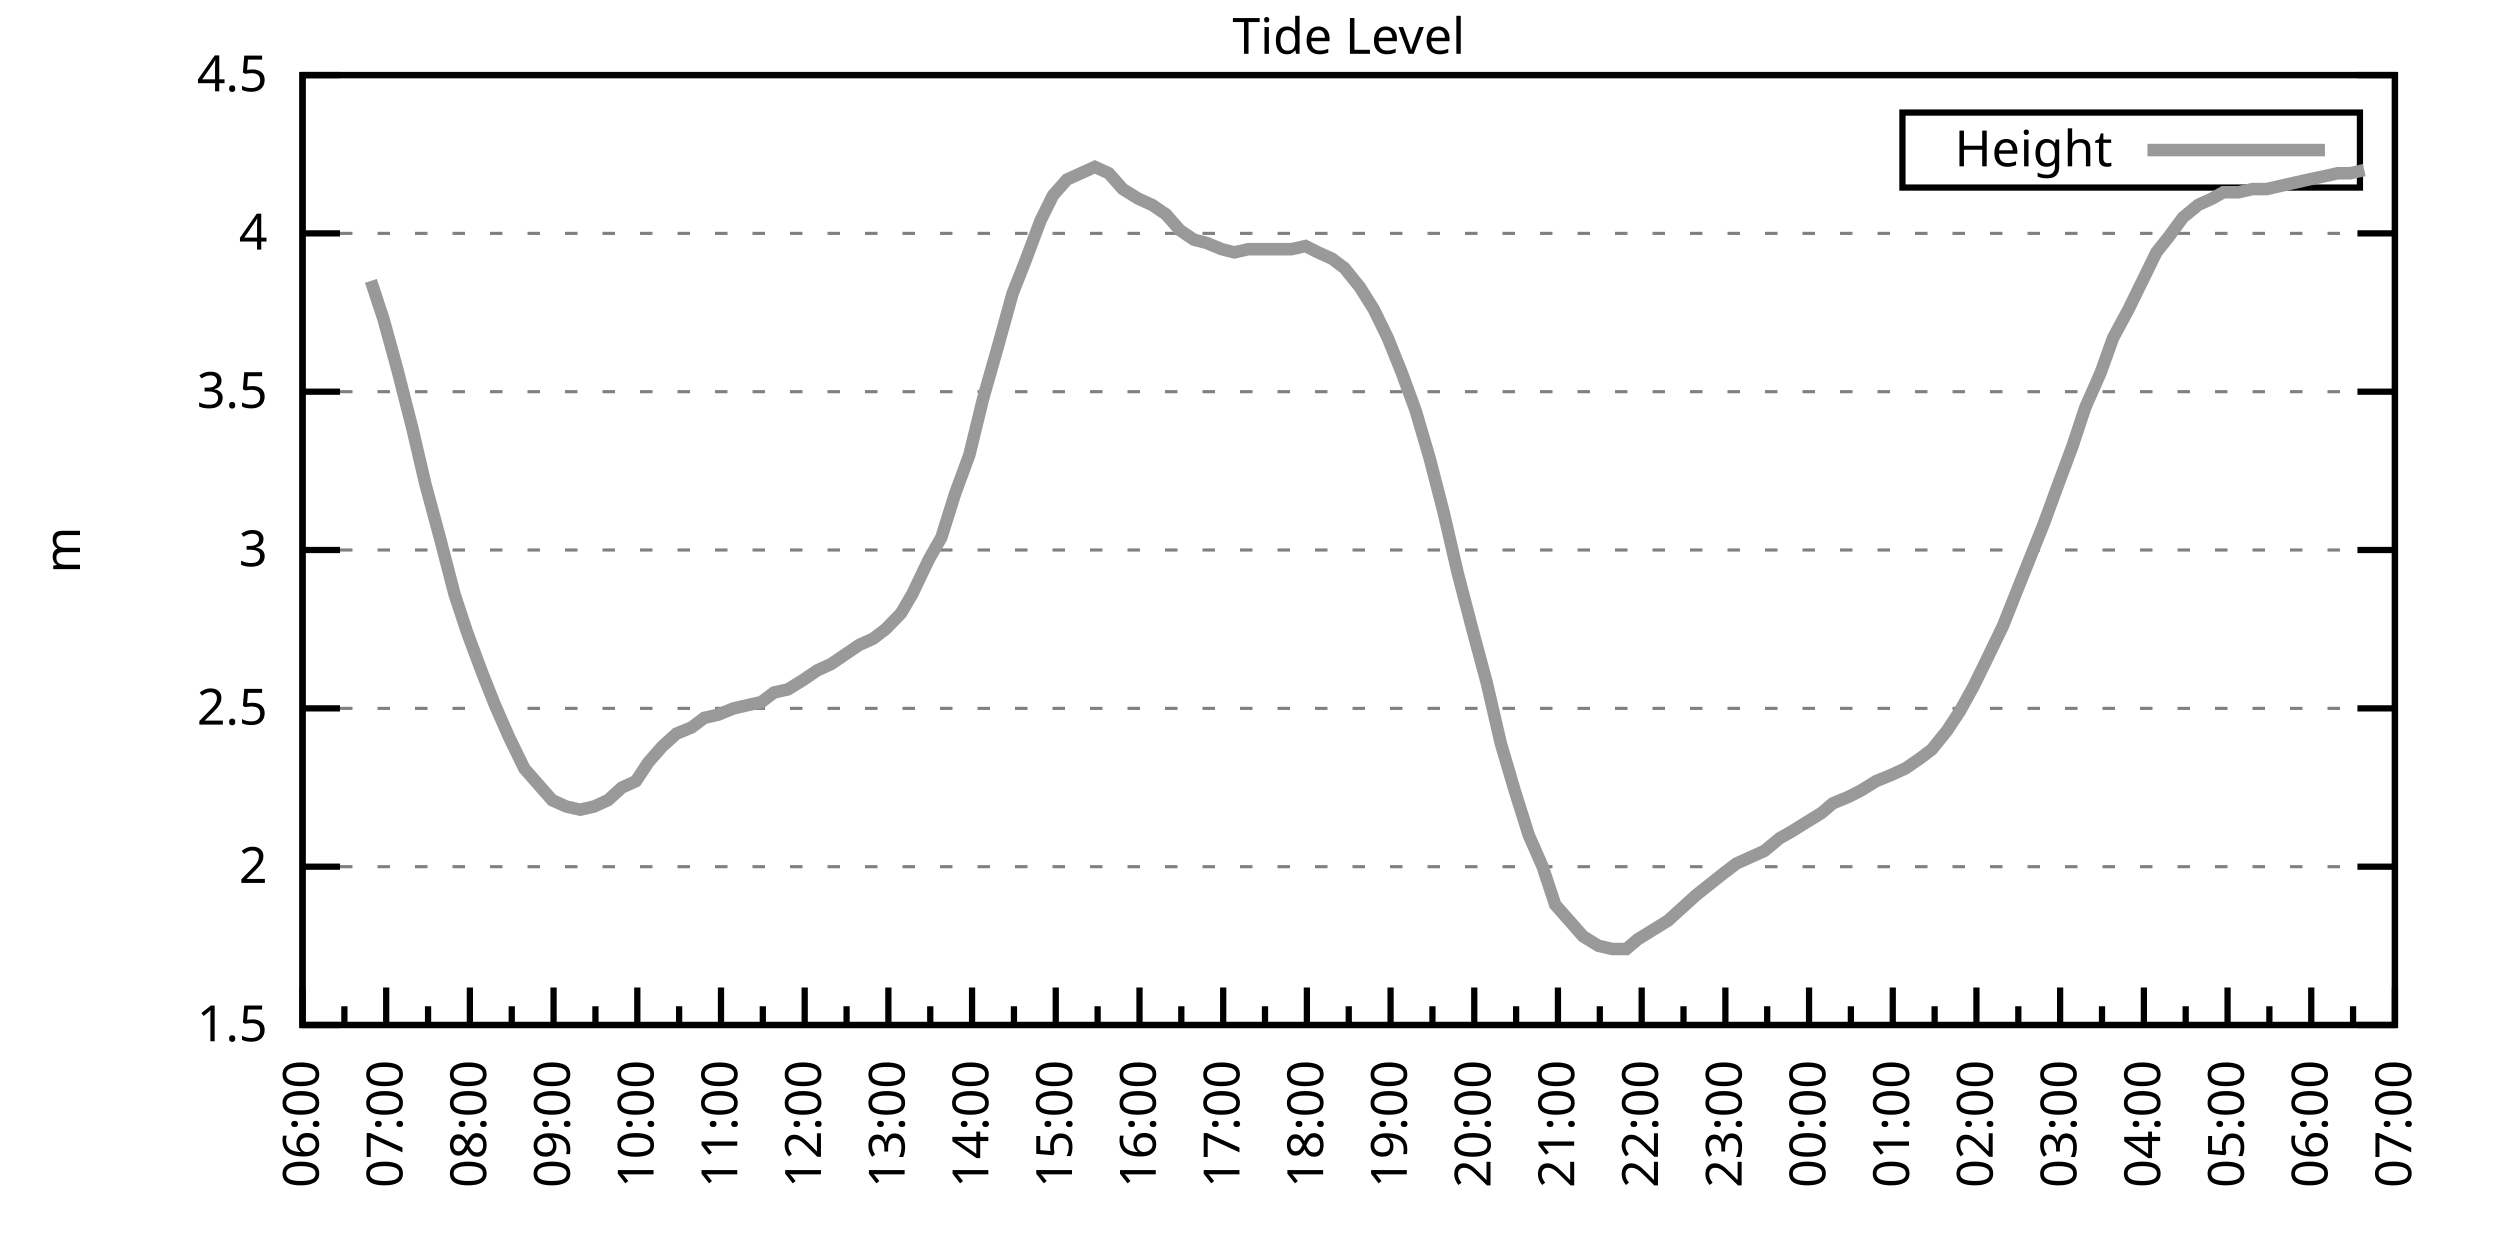
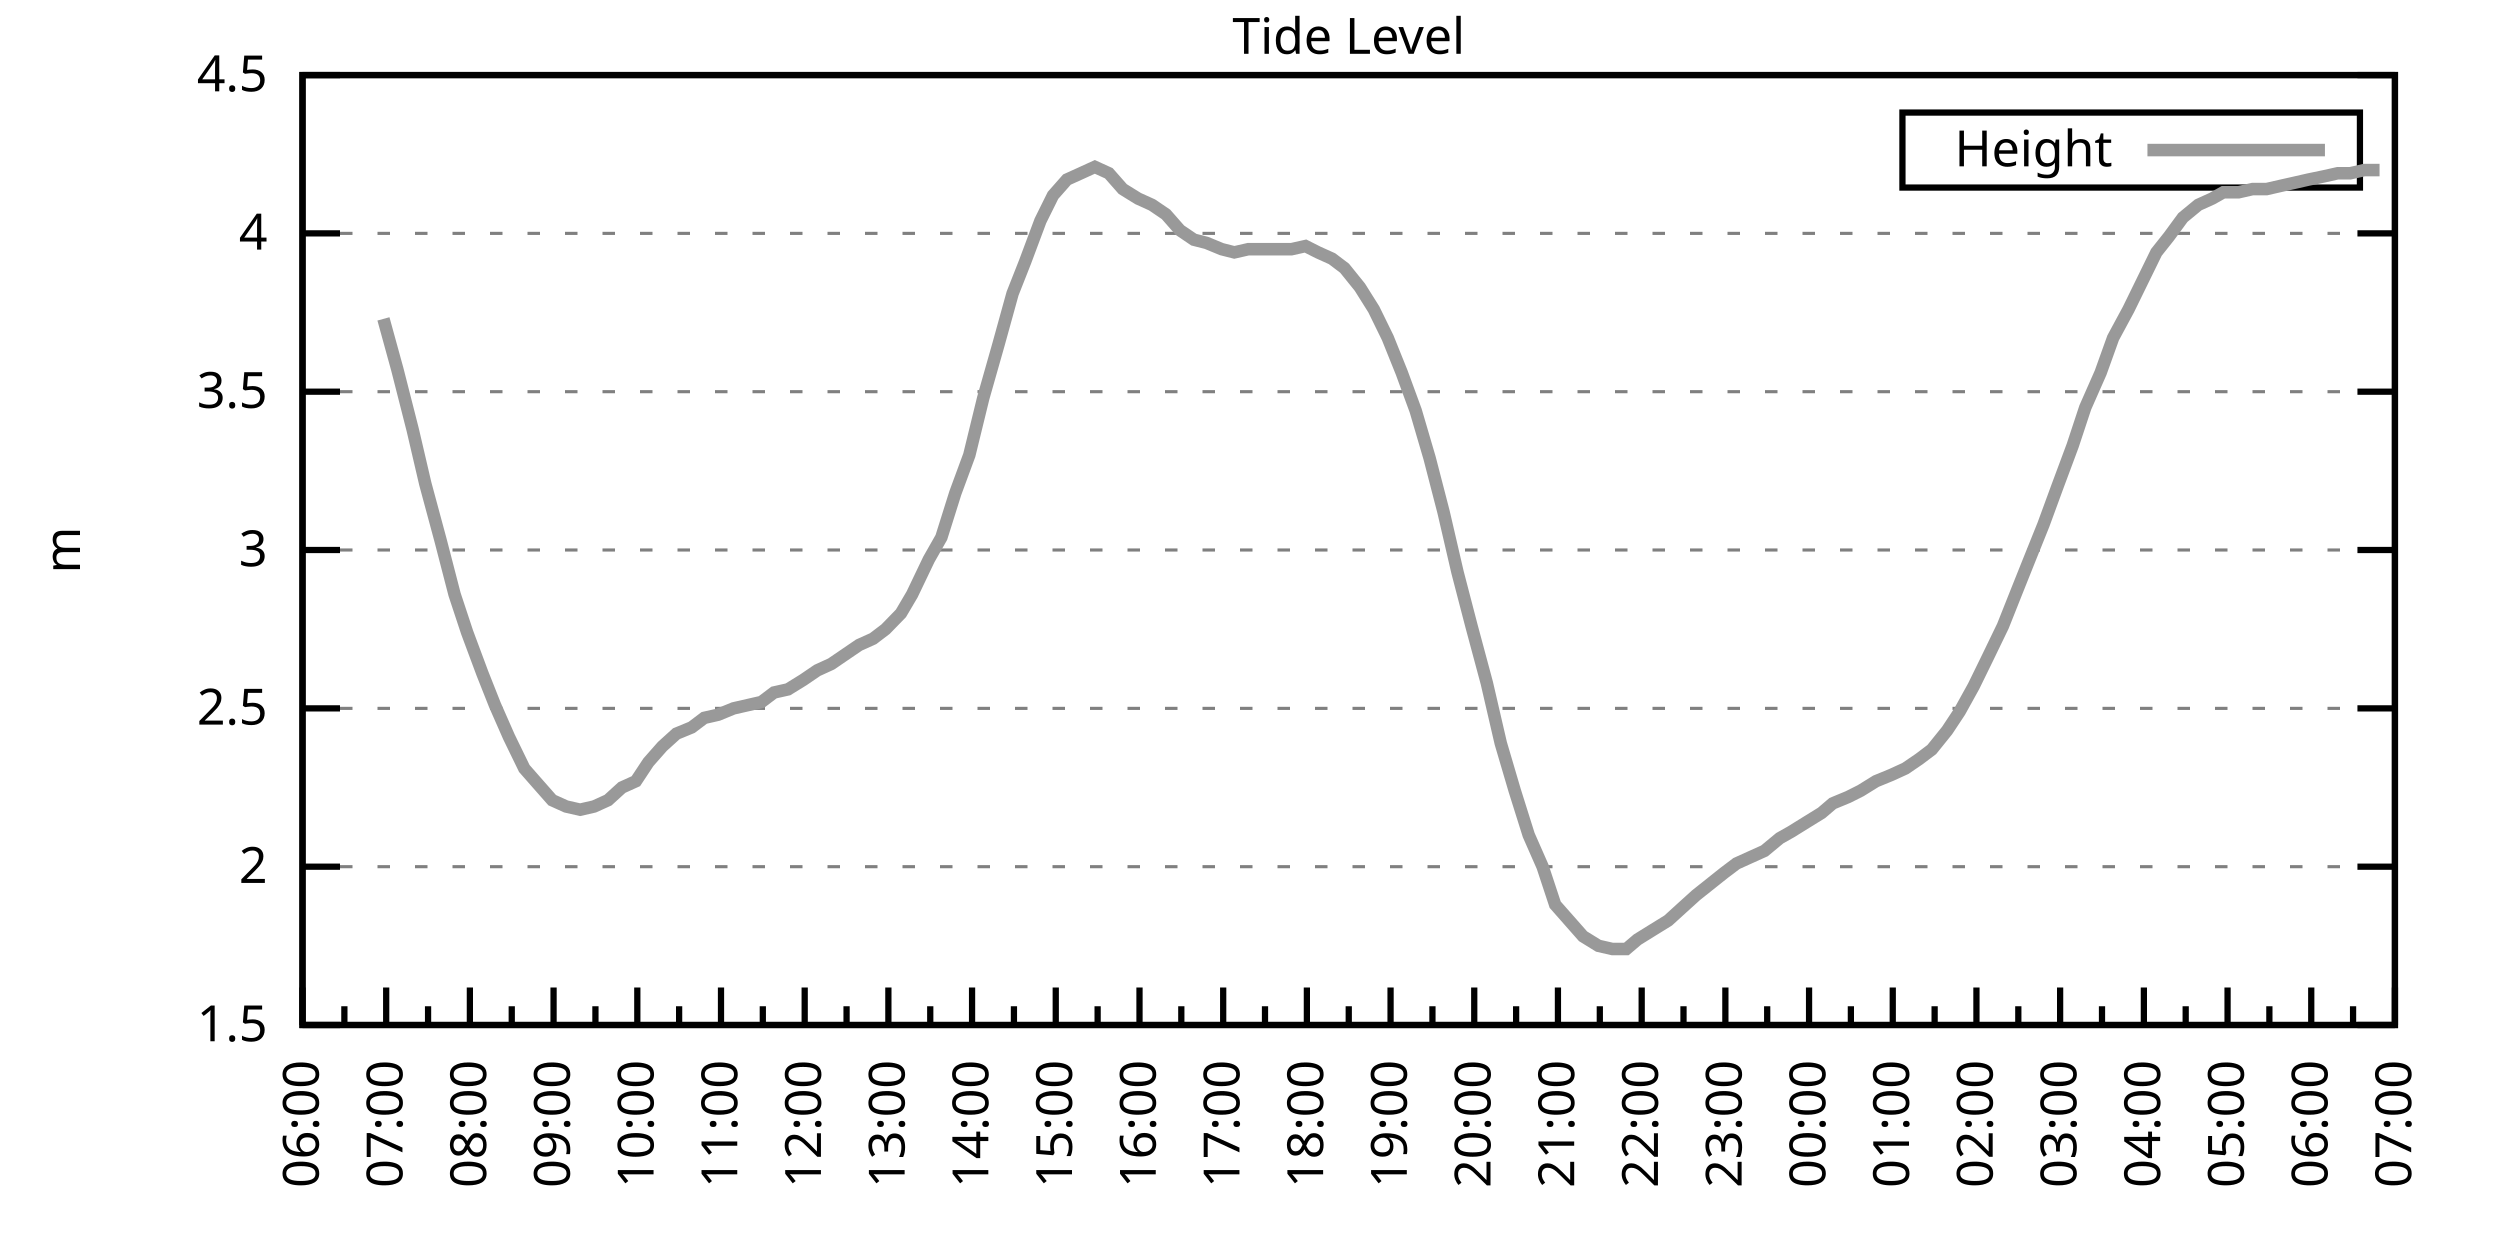
<svg xmlns="http://www.w3.org/2000/svg" xmlns:xlink="http://www.w3.org/1999/xlink" width="400" height="200" viewBox="0 0 400 200">
  <g id="gnuplot_canvas">
    <rect x="0" y="0" width="400" height="200" fill="none" />
    <defs>
      <circle id="gpDot" r="0.5" stroke-width="0.5" stroke="currentColor" />
      <path id="gpPt0" stroke-width="0.333" stroke="currentColor" d="M-1,0 h2 M0,-1 v2" />
      <path id="gpPt1" stroke-width="0.333" stroke="currentColor" d="M-1,-1 L1,1 M1,-1 L-1,1" />
      <path id="gpPt2" stroke-width="0.333" stroke="currentColor" d="M-1,0 L1,0 M0,-1 L0,1 M-1,-1 L1,1 M-1,1 L1,-1" />
      <rect id="gpPt3" stroke-width="0.333" stroke="currentColor" x="-1" y="-1" width="2" height="2" />
      <rect id="gpPt4" stroke-width="0.333" stroke="currentColor" fill="currentColor" x="-1" y="-1" width="2" height="2" />
      <circle id="gpPt5" stroke-width="0.333" stroke="currentColor" cx="0" cy="0" r="1" />
      <use xlink:href="#gpPt5" id="gpPt6" fill="currentColor" stroke="none" />
      <path id="gpPt7" stroke-width="0.333" stroke="currentColor" d="M0,-1.33 L-1.33,0.67 L1.33,0.67 z" />
      <use xlink:href="#gpPt7" id="gpPt8" fill="currentColor" stroke="none" />
      <use xlink:href="#gpPt7" id="gpPt9" stroke="currentColor" transform="rotate(180)" />
      <use xlink:href="#gpPt9" id="gpPt10" fill="currentColor" stroke="none" />
      <use xlink:href="#gpPt3" id="gpPt11" stroke="currentColor" transform="rotate(45)" />
      <use xlink:href="#gpPt11" id="gpPt12" fill="currentColor" stroke="none" />
      <path id="gpPt13" stroke-width="0.333" stroke="currentColor" d="M0,1.330 L1.265,0.411 L0.782,-1.067 L-0.782,-1.076 L-1.265,0.411 z" />
      <use xlink:href="#gpPt13" id="gpPt14" fill="currentColor" stroke="none" />
      <filter id="textbox" filterUnits="objectBoundingBox" x="0" y="0" height="1" width="1">
        <feFlood flood-color="white" flood-opacity="1" result="bgnd" />
        <feComposite in="SourceGraphic" in2="bgnd" operator="atop" />
      </filter>
      <filter id="greybox" filterUnits="objectBoundingBox" x="0" y="0" height="1" width="1">
        <feFlood flood-color="lightgrey" flood-opacity="1" result="grey" />
        <feComposite in="SourceGraphic" in2="grey" operator="atop" />
      </filter>
    </defs>
    <g fill="none" color="white" stroke="currentColor" stroke-width="1.00" stroke-linecap="butt" stroke-linejoin="miter">
</g>
    <g fill="none" color="black" stroke="currentColor" stroke-width="1.00" stroke-linecap="butt" stroke-linejoin="miter">
      <g stroke="none" shape-rendering="crispEdges">
        <polygon fill="rgb(255, 255, 255)" points="48.40,164.00 383.18,164.00 383.18,12.02 48.40,12.02 " />
      </g>
    </g>
    <g fill="none" color="black" stroke="currentColor" stroke-width="1.00" stroke-linecap="butt" stroke-linejoin="miter">
</g>
    <g fill="none" color="black" stroke="black" stroke-width="0.50" stroke-linecap="butt" stroke-linejoin="miter">
</g>
    <g fill="none" color="gray" stroke="currentColor" stroke-width="0.50" stroke-linecap="butt" stroke-linejoin="miter">
      <path stroke="gray" stroke-dasharray="2,4" class="gridline" d="M48.40,164.00 L383.19,164.00  " />
    </g>
    <g fill="none" color="gray" stroke="gray" stroke-width="1.00" stroke-linecap="butt" stroke-linejoin="miter">
</g>
    <g fill="none" color="black" stroke="currentColor" stroke-width="1.00" stroke-linecap="butt" stroke-linejoin="miter">
      <path stroke="black" d="M48.40,164.00 L54.40,164.00 M383.19,164.00 L377.19,164.00  " />
      <g transform="translate(42.80,166.60)" stroke="none" fill="black" font-family="Sans" font-size="8.00" text-anchor="end">
        <text>
          <tspan font-family="Sans"> 1.5</tspan>
        </text>
      </g>
    </g>
    <g fill="none" color="black" stroke="currentColor" stroke-width="1.00" stroke-linecap="butt" stroke-linejoin="miter">
</g>
    <g fill="none" color="black" stroke="black" stroke-width="0.50" stroke-linecap="butt" stroke-linejoin="miter">
</g>
    <g fill="none" color="gray" stroke="currentColor" stroke-width="0.50" stroke-linecap="butt" stroke-linejoin="miter">
      <path stroke="gray" stroke-dasharray="2,4" class="gridline" d="M48.40,138.67 L383.19,138.67  " />
    </g>
    <g fill="none" color="gray" stroke="gray" stroke-width="1.00" stroke-linecap="butt" stroke-linejoin="miter">
</g>
    <g fill="none" color="black" stroke="currentColor" stroke-width="1.00" stroke-linecap="butt" stroke-linejoin="miter">
      <path stroke="black" d="M48.40,138.67 L54.40,138.67 M383.19,138.67 L377.19,138.67  " />
      <g transform="translate(42.80,141.27)" stroke="none" fill="black" font-family="Sans" font-size="8.00" text-anchor="end">
        <text>
          <tspan font-family="Sans"> 2</tspan>
        </text>
      </g>
    </g>
    <g fill="none" color="black" stroke="currentColor" stroke-width="1.00" stroke-linecap="butt" stroke-linejoin="miter">
</g>
    <g fill="none" color="black" stroke="black" stroke-width="0.50" stroke-linecap="butt" stroke-linejoin="miter">
</g>
    <g fill="none" color="gray" stroke="currentColor" stroke-width="0.50" stroke-linecap="butt" stroke-linejoin="miter">
      <path stroke="gray" stroke-dasharray="2,4" class="gridline" d="M48.40,113.34 L383.19,113.34  " />
    </g>
    <g fill="none" color="gray" stroke="gray" stroke-width="1.00" stroke-linecap="butt" stroke-linejoin="miter">
</g>
    <g fill="none" color="black" stroke="currentColor" stroke-width="1.00" stroke-linecap="butt" stroke-linejoin="miter">
      <path stroke="black" d="M48.40,113.34 L54.40,113.34 M383.19,113.34 L377.19,113.34  " />
      <g transform="translate(42.80,115.94)" stroke="none" fill="black" font-family="Sans" font-size="8.00" text-anchor="end">
        <text>
          <tspan font-family="Sans"> 2.5</tspan>
        </text>
      </g>
    </g>
    <g fill="none" color="black" stroke="currentColor" stroke-width="1.00" stroke-linecap="butt" stroke-linejoin="miter">
</g>
    <g fill="none" color="black" stroke="black" stroke-width="0.50" stroke-linecap="butt" stroke-linejoin="miter">
</g>
    <g fill="none" color="gray" stroke="currentColor" stroke-width="0.50" stroke-linecap="butt" stroke-linejoin="miter">
      <path stroke="gray" stroke-dasharray="2,4" class="gridline" d="M48.40,88.00 L383.19,88.00  " />
    </g>
    <g fill="none" color="gray" stroke="gray" stroke-width="1.00" stroke-linecap="butt" stroke-linejoin="miter">
</g>
    <g fill="none" color="black" stroke="currentColor" stroke-width="1.00" stroke-linecap="butt" stroke-linejoin="miter">
      <path stroke="black" d="M48.40,88.00 L54.40,88.00 M383.19,88.00 L377.19,88.00  " />
      <g transform="translate(42.80,90.60)" stroke="none" fill="black" font-family="Sans" font-size="8.00" text-anchor="end">
        <text>
          <tspan font-family="Sans"> 3</tspan>
        </text>
      </g>
    </g>
    <g fill="none" color="black" stroke="currentColor" stroke-width="1.00" stroke-linecap="butt" stroke-linejoin="miter">
</g>
    <g fill="none" color="black" stroke="black" stroke-width="0.50" stroke-linecap="butt" stroke-linejoin="miter">
</g>
    <g fill="none" color="gray" stroke="currentColor" stroke-width="0.50" stroke-linecap="butt" stroke-linejoin="miter">
      <path stroke="gray" stroke-dasharray="2,4" class="gridline" d="M48.40,62.67 L383.19,62.67  " />
    </g>
    <g fill="none" color="gray" stroke="gray" stroke-width="1.00" stroke-linecap="butt" stroke-linejoin="miter">
</g>
    <g fill="none" color="black" stroke="currentColor" stroke-width="1.00" stroke-linecap="butt" stroke-linejoin="miter">
      <path stroke="black" d="M48.40,62.67 L54.40,62.67 M383.19,62.67 L377.19,62.67  " />
      <g transform="translate(42.80,65.27)" stroke="none" fill="black" font-family="Sans" font-size="8.00" text-anchor="end">
        <text>
          <tspan font-family="Sans"> 3.5</tspan>
        </text>
      </g>
    </g>
    <g fill="none" color="black" stroke="currentColor" stroke-width="1.00" stroke-linecap="butt" stroke-linejoin="miter">
</g>
    <g fill="none" color="black" stroke="black" stroke-width="0.50" stroke-linecap="butt" stroke-linejoin="miter">
</g>
    <g fill="none" color="gray" stroke="currentColor" stroke-width="0.50" stroke-linecap="butt" stroke-linejoin="miter">
      <path stroke="gray" stroke-dasharray="2,4" class="gridline" d="M48.40,37.34 L383.19,37.34  " />
    </g>
    <g fill="none" color="gray" stroke="gray" stroke-width="1.00" stroke-linecap="butt" stroke-linejoin="miter">
</g>
    <g fill="none" color="black" stroke="currentColor" stroke-width="1.00" stroke-linecap="butt" stroke-linejoin="miter">
      <path stroke="black" d="M48.40,37.34 L54.40,37.34 M383.19,37.34 L377.19,37.34  " />
      <g transform="translate(42.80,39.94)" stroke="none" fill="black" font-family="Sans" font-size="8.00" text-anchor="end">
        <text>
          <tspan font-family="Sans"> 4</tspan>
        </text>
      </g>
    </g>
    <g fill="none" color="black" stroke="currentColor" stroke-width="1.00" stroke-linecap="butt" stroke-linejoin="miter">
</g>
    <g fill="none" color="black" stroke="black" stroke-width="0.50" stroke-linecap="butt" stroke-linejoin="miter">
</g>
    <g fill="none" color="gray" stroke="currentColor" stroke-width="0.50" stroke-linecap="butt" stroke-linejoin="miter">
      <path stroke="gray" stroke-dasharray="2,4" class="gridline" d="M48.40,12.01 L383.19,12.01  " />
    </g>
    <g fill="none" color="gray" stroke="gray" stroke-width="1.00" stroke-linecap="butt" stroke-linejoin="miter">
</g>
    <g fill="none" color="black" stroke="currentColor" stroke-width="1.00" stroke-linecap="butt" stroke-linejoin="miter">
      <path stroke="black" d="M48.40,12.01 L54.40,12.01 M383.19,12.01 L377.19,12.01  " />
      <g transform="translate(42.80,14.61)" stroke="none" fill="black" font-family="Sans" font-size="8.00" text-anchor="end">
        <text>
          <tspan font-family="Sans"> 4.5</tspan>
        </text>
      </g>
    </g>
    <g fill="none" color="black" stroke="currentColor" stroke-width="1.00" stroke-linecap="butt" stroke-linejoin="miter">
      <path stroke="black" d="M48.40,164.00 L48.40,158.00  " />
      <g transform="translate(51.00,169.60) rotate(270)" stroke="none" fill="black" font-family="Sans" font-size="8.00" text-anchor="end">
        <text>
          <tspan font-family="Sans">06:00</tspan>
        </text>
      </g>
    </g>
    <g fill="none" color="black" stroke="currentColor" stroke-width="1.00" stroke-linecap="butt" stroke-linejoin="miter">
      <path stroke="black" d="M55.10,164.00 L55.10,161.00 M61.79,164.00 L61.79,158.00  " />
      <g transform="translate(64.39,169.60) rotate(270)" stroke="none" fill="black" font-family="Sans" font-size="8.00" text-anchor="end">
        <text>
          <tspan font-family="Sans">07:00</tspan>
        </text>
      </g>
    </g>
    <g fill="none" color="black" stroke="currentColor" stroke-width="1.00" stroke-linecap="butt" stroke-linejoin="miter">
      <path stroke="black" d="M68.49,164.00 L68.49,161.00 M75.18,164.00 L75.18,158.00  " />
      <g transform="translate(77.78,169.60) rotate(270)" stroke="none" fill="black" font-family="Sans" font-size="8.00" text-anchor="end">
        <text>
          <tspan font-family="Sans">08:00</tspan>
        </text>
      </g>
    </g>
    <g fill="none" color="black" stroke="currentColor" stroke-width="1.00" stroke-linecap="butt" stroke-linejoin="miter">
      <path stroke="black" d="M81.88,164.00 L81.88,161.00 M88.57,164.00 L88.57,158.00  " />
      <g transform="translate(91.17,169.60) rotate(270)" stroke="none" fill="black" font-family="Sans" font-size="8.00" text-anchor="end">
        <text>
          <tspan font-family="Sans">09:00</tspan>
        </text>
      </g>
    </g>
    <g fill="none" color="black" stroke="currentColor" stroke-width="1.00" stroke-linecap="butt" stroke-linejoin="miter">
      <path stroke="black" d="M95.27,164.00 L95.27,161.00 M101.97,164.00 L101.97,158.00  " />
      <g transform="translate(104.57,169.60) rotate(270)" stroke="none" fill="black" font-family="Sans" font-size="8.00" text-anchor="end">
        <text>
          <tspan font-family="Sans">10:00</tspan>
        </text>
      </g>
    </g>
    <g fill="none" color="black" stroke="currentColor" stroke-width="1.00" stroke-linecap="butt" stroke-linejoin="miter">
      <path stroke="black" d="M108.66,164.00 L108.66,161.00 M115.36,164.00 L115.36,158.00  " />
      <g transform="translate(117.96,169.60) rotate(270)" stroke="none" fill="black" font-family="Sans" font-size="8.00" text-anchor="end">
        <text>
          <tspan font-family="Sans">11:00</tspan>
        </text>
      </g>
    </g>
    <g fill="none" color="black" stroke="currentColor" stroke-width="1.00" stroke-linecap="butt" stroke-linejoin="miter">
      <path stroke="black" d="M122.05,164.00 L122.05,161.00 M128.75,164.00 L128.75,158.00  " />
      <g transform="translate(131.35,169.60) rotate(270)" stroke="none" fill="black" font-family="Sans" font-size="8.00" text-anchor="end">
        <text>
          <tspan font-family="Sans">12:00</tspan>
        </text>
      </g>
    </g>
    <g fill="none" color="black" stroke="currentColor" stroke-width="1.00" stroke-linecap="butt" stroke-linejoin="miter">
      <path stroke="black" d="M135.45,164.00 L135.45,161.00 M142.14,164.00 L142.14,158.00  " />
      <g transform="translate(144.74,169.60) rotate(270)" stroke="none" fill="black" font-family="Sans" font-size="8.00" text-anchor="end">
        <text>
          <tspan font-family="Sans">13:00</tspan>
        </text>
      </g>
    </g>
    <g fill="none" color="black" stroke="currentColor" stroke-width="1.00" stroke-linecap="butt" stroke-linejoin="miter">
      <path stroke="black" d="M148.84,164.00 L148.84,161.00 M155.53,164.00 L155.53,158.00  " />
      <g transform="translate(158.13,169.60) rotate(270)" stroke="none" fill="black" font-family="Sans" font-size="8.00" text-anchor="end">
        <text>
          <tspan font-family="Sans">14:00</tspan>
        </text>
      </g>
    </g>
    <g fill="none" color="black" stroke="currentColor" stroke-width="1.00" stroke-linecap="butt" stroke-linejoin="miter">
      <path stroke="black" d="M162.23,164.00 L162.23,161.00 M168.92,164.00 L168.92,158.00  " />
      <g transform="translate(171.52,169.60) rotate(270)" stroke="none" fill="black" font-family="Sans" font-size="8.00" text-anchor="end">
        <text>
          <tspan font-family="Sans">15:00</tspan>
        </text>
      </g>
    </g>
    <g fill="none" color="black" stroke="currentColor" stroke-width="1.00" stroke-linecap="butt" stroke-linejoin="miter">
      <path stroke="black" d="M175.62,164.00 L175.62,161.00 M182.32,164.00 L182.32,158.00  " />
      <g transform="translate(184.92,169.60) rotate(270)" stroke="none" fill="black" font-family="Sans" font-size="8.00" text-anchor="end">
        <text>
          <tspan font-family="Sans">16:00</tspan>
        </text>
      </g>
    </g>
    <g fill="none" color="black" stroke="currentColor" stroke-width="1.00" stroke-linecap="butt" stroke-linejoin="miter">
      <path stroke="black" d="M189.01,164.00 L189.01,161.00 M195.71,164.00 L195.71,158.00  " />
      <g transform="translate(198.31,169.60) rotate(270)" stroke="none" fill="black" font-family="Sans" font-size="8.00" text-anchor="end">
        <text>
          <tspan font-family="Sans">17:00</tspan>
        </text>
      </g>
    </g>
    <g fill="none" color="black" stroke="currentColor" stroke-width="1.00" stroke-linecap="butt" stroke-linejoin="miter">
      <path stroke="black" d="M202.40,164.00 L202.40,161.00 M209.10,164.00 L209.10,158.00  " />
      <g transform="translate(211.70,169.60) rotate(270)" stroke="none" fill="black" font-family="Sans" font-size="8.00" text-anchor="end">
        <text>
          <tspan font-family="Sans">18:00</tspan>
        </text>
      </g>
    </g>
    <g fill="none" color="black" stroke="currentColor" stroke-width="1.00" stroke-linecap="butt" stroke-linejoin="miter">
      <path stroke="black" d="M215.80,164.00 L215.80,161.00 M222.49,164.00 L222.49,158.00  " />
      <g transform="translate(225.09,169.60) rotate(270)" stroke="none" fill="black" font-family="Sans" font-size="8.00" text-anchor="end">
        <text>
          <tspan font-family="Sans">19:00</tspan>
        </text>
      </g>
    </g>
    <g fill="none" color="black" stroke="currentColor" stroke-width="1.00" stroke-linecap="butt" stroke-linejoin="miter">
      <path stroke="black" d="M229.19,164.00 L229.19,161.00 M235.88,164.00 L235.88,158.00  " />
      <g transform="translate(238.48,169.60) rotate(270)" stroke="none" fill="black" font-family="Sans" font-size="8.00" text-anchor="end">
        <text>
          <tspan font-family="Sans">20:00</tspan>
        </text>
      </g>
    </g>
    <g fill="none" color="black" stroke="currentColor" stroke-width="1.00" stroke-linecap="butt" stroke-linejoin="miter">
      <path stroke="black" d="M242.58,164.00 L242.58,161.00 M249.27,164.00 L249.27,158.00  " />
      <g transform="translate(251.87,169.60) rotate(270)" stroke="none" fill="black" font-family="Sans" font-size="8.00" text-anchor="end">
        <text>
          <tspan font-family="Sans">21:00</tspan>
        </text>
      </g>
    </g>
    <g fill="none" color="black" stroke="currentColor" stroke-width="1.00" stroke-linecap="butt" stroke-linejoin="miter">
      <path stroke="black" d="M255.97,164.00 L255.97,161.00 M262.67,164.00 L262.67,158.00  " />
      <g transform="translate(265.27,169.60) rotate(270)" stroke="none" fill="black" font-family="Sans" font-size="8.00" text-anchor="end">
        <text>
          <tspan font-family="Sans">22:00</tspan>
        </text>
      </g>
    </g>
    <g fill="none" color="black" stroke="currentColor" stroke-width="1.00" stroke-linecap="butt" stroke-linejoin="miter">
      <path stroke="black" d="M269.36,164.00 L269.36,161.00 M276.06,164.00 L276.06,158.00  " />
      <g transform="translate(278.66,169.60) rotate(270)" stroke="none" fill="black" font-family="Sans" font-size="8.00" text-anchor="end">
        <text>
          <tspan font-family="Sans">23:00</tspan>
        </text>
      </g>
    </g>
    <g fill="none" color="black" stroke="currentColor" stroke-width="1.00" stroke-linecap="butt" stroke-linejoin="miter">
      <path stroke="black" d="M282.75,164.00 L282.75,161.00 M289.45,164.00 L289.45,158.00  " />
      <g transform="translate(292.05,169.60) rotate(270)" stroke="none" fill="black" font-family="Sans" font-size="8.00" text-anchor="end">
        <text>
          <tspan font-family="Sans">00:00</tspan>
        </text>
      </g>
    </g>
    <g fill="none" color="black" stroke="currentColor" stroke-width="1.00" stroke-linecap="butt" stroke-linejoin="miter">
      <path stroke="black" d="M296.14,164.00 L296.14,161.00 M302.84,164.00 L302.84,158.00  " />
      <g transform="translate(305.44,169.60) rotate(270)" stroke="none" fill="black" font-family="Sans" font-size="8.00" text-anchor="end">
        <text>
          <tspan font-family="Sans">01:00</tspan>
        </text>
      </g>
    </g>
    <g fill="none" color="black" stroke="currentColor" stroke-width="1.00" stroke-linecap="butt" stroke-linejoin="miter">
      <path stroke="black" d="M309.54,164.00 L309.54,161.00 M316.23,164.00 L316.23,158.00  " />
      <g transform="translate(318.83,169.60) rotate(270)" stroke="none" fill="black" font-family="Sans" font-size="8.00" text-anchor="end">
        <text>
          <tspan font-family="Sans">02:00</tspan>
        </text>
      </g>
    </g>
    <g fill="none" color="black" stroke="currentColor" stroke-width="1.00" stroke-linecap="butt" stroke-linejoin="miter">
      <path stroke="black" d="M322.93,164.00 L322.93,161.00 M329.62,164.00 L329.62,158.00  " />
      <g transform="translate(332.22,169.60) rotate(270)" stroke="none" fill="black" font-family="Sans" font-size="8.00" text-anchor="end">
        <text>
          <tspan font-family="Sans">03:00</tspan>
        </text>
      </g>
    </g>
    <g fill="none" color="black" stroke="currentColor" stroke-width="1.00" stroke-linecap="butt" stroke-linejoin="miter">
      <path stroke="black" d="M336.32,164.00 L336.32,161.00 M343.02,164.00 L343.02,158.00  " />
      <g transform="translate(345.62,169.60) rotate(270)" stroke="none" fill="black" font-family="Sans" font-size="8.00" text-anchor="end">
        <text>
          <tspan font-family="Sans">04:00</tspan>
        </text>
      </g>
    </g>
    <g fill="none" color="black" stroke="currentColor" stroke-width="1.00" stroke-linecap="butt" stroke-linejoin="miter">
      <path stroke="black" d="M349.71,164.00 L349.71,161.00 M356.41,164.00 L356.41,158.00  " />
      <g transform="translate(359.01,169.60) rotate(270)" stroke="none" fill="black" font-family="Sans" font-size="8.00" text-anchor="end">
        <text>
          <tspan font-family="Sans">05:00</tspan>
        </text>
      </g>
    </g>
    <g fill="none" color="black" stroke="currentColor" stroke-width="1.00" stroke-linecap="butt" stroke-linejoin="miter">
      <path stroke="black" d="M363.10,164.00 L363.10,161.00 M369.80,164.00 L369.80,158.00  " />
      <g transform="translate(372.40,169.60) rotate(270)" stroke="none" fill="black" font-family="Sans" font-size="8.00" text-anchor="end">
        <text>
          <tspan font-family="Sans">06:00</tspan>
        </text>
      </g>
    </g>
    <g fill="none" color="black" stroke="currentColor" stroke-width="1.00" stroke-linecap="butt" stroke-linejoin="miter">
      <path stroke="black" d="M376.49,164.00 L376.49,161.00 M383.19,164.00 L383.19,158.00  " />
      <g transform="translate(385.79,169.60) rotate(270)" stroke="none" fill="black" font-family="Sans" font-size="8.00" text-anchor="end">
        <text>
          <tspan font-family="Sans">07:00</tspan>
        </text>
      </g>
    </g>
    <g fill="none" color="black" stroke="currentColor" stroke-width="1.00" stroke-linecap="butt" stroke-linejoin="miter">
</g>
    <g fill="none" color="black" stroke="currentColor" stroke-width="1.00" stroke-linecap="butt" stroke-linejoin="miter">
      <path stroke="black" d="M48.40,12.01 L48.40,164.00 L383.19,164.00 L383.19,12.01 L48.40,12.01 Z  " />
    </g>
    <g fill="none" color="black" stroke="currentColor" stroke-width="1.00" stroke-linecap="butt" stroke-linejoin="miter">
      <g transform="translate(12.80,88.01) rotate(270)" stroke="none" fill="black" font-family="Sans" font-size="8.00" text-anchor="middle">
        <text>
          <tspan font-family="Sans">m</tspan>
        </text>
      </g>
    </g>
    <g fill="none" color="black" stroke="currentColor" stroke-width="1.00" stroke-linecap="butt" stroke-linejoin="miter">
</g>
    <g fill="none" color="black" stroke="currentColor" stroke-width="1.00" stroke-linecap="butt" stroke-linejoin="miter">
      <path stroke="black" d="M304.39,30.01 L304.39,18.01 L377.59,18.01 L377.59,30.01 L304.39,30.01 Z  " />
    </g>
    <g id="Tide_level_plot_1">
      <g fill="none" color="white" stroke="black" stroke-width="2.00" stroke-linecap="butt" stroke-linejoin="miter">
</g>
      <g fill="none" color="black" stroke="currentColor" stroke-width="2.00" stroke-linecap="butt" stroke-linejoin="miter">
        <g transform="translate(337.99,26.61)" stroke="none" fill="black" font-family="Sans" font-size="8.00" text-anchor="end">
          <text>
            <tspan font-family="Sans">Height</tspan>
          </text>
        </g>
      </g>
      <g fill="none" color="black" stroke="currentColor" stroke-width="2.00" stroke-linecap="butt" stroke-linejoin="miter">
-         <path stroke="rgb(153, 153, 153)" d="M343.59,24.01 L371.99,24.01 M59.34,44.94 L61.35,51.02 L63.58,59.13 L66.03,68.75 L68.04,77.37 L70.50,86.49   L72.73,95.10 L74.74,101.18 L77.19,107.76 L79.20,112.83 L81.43,117.90 L83.89,122.96 L86.12,125.50 L88.35,128.03   L90.58,129.04 L92.82,129.55 L95.05,129.04 L97.28,128.03 L99.51,126.00 L101.74,124.99 L103.75,121.95 L105.98,119.42   L108.22,117.39 L110.67,116.38 L112.68,114.86 L114.91,114.35 L117.37,113.34 L119.60,112.83 L121.83,112.32 L123.84,110.80   L126.07,110.30 L128.53,108.78 L130.76,107.26 L132.99,106.24 L135.22,104.72 L137.45,103.20 L139.69,102.19 L141.69,100.67   L144.15,98.14 L145.94,95.10 L148.61,89.52 L150.62,85.98 L152.85,78.89 L155.09,72.81 L157.32,63.69 L159.77,55.07   L162.01,46.97 L164.01,41.90 L166.47,35.32 L168.48,31.26 L170.71,28.73 L172.94,27.72 L175.17,26.70 L177.41,27.72   L179.64,30.25 L182.09,31.77 L184.32,32.78 L186.56,34.30 L188.79,36.84 L191.02,38.35 L193.03,38.86 L195.48,39.87   L197.49,40.38 L199.73,39.87 L201.96,39.87 L204.19,39.87 L206.64,39.87 L208.88,39.37 L210.88,40.38 L213.12,41.39   L215.13,42.91 L217.58,45.95 L219.81,49.50 L222.04,54.06 L224.28,59.63 L226.51,65.71 L228.74,73.31 L230.97,81.93   L233.20,91.55 L235.44,100.16 L237.89,109.28 L240.12,118.91 L242.36,126.51 L244.59,133.60 L246.82,138.67 L248.83,144.75   L251.06,147.28 L253.29,149.81 L255.75,151.33 L257.98,151.84 L260.21,151.84 L262.00,150.32 L264.45,148.80 L266.91,147.28   L269.14,145.25 L271.37,143.23 L275.83,139.68 L277.84,138.16 L280.07,137.15 L282.31,136.14 L284.76,134.11 L286.55,133.10   L289.00,131.58 L291.46,130.06 L293.24,128.54 L295.70,127.52 L297.71,126.51 L300.16,124.99 L302.62,123.98 L304.85,122.96   L307.08,121.44 L309.09,119.92 L311.54,116.88 L313.55,113.84 L315.79,109.79 L318.02,105.23 L320.47,100.16 L322.48,95.10   L324.71,89.52 L326.95,83.95 L329.18,77.87 L331.63,71.29 L333.64,65.21 L336.10,59.63 L338.10,54.06 L340.56,49.50   L342.79,44.94 L345.02,40.38 L347.03,37.85 L349.26,34.81 L351.72,32.78 L353.95,31.77 L355.74,30.76 L358.19,30.76   L360.42,30.25 L362.66,30.25 L364.89,29.74 L367.12,29.24 L369.35,28.73 L371.81,28.22 L374.04,27.72 L376.05,27.72   L378.28,27.21  " />
+         <path stroke="rgb(153, 153, 153)" d="M343.59,24.01 L371.99,24.01 M61.35,51.02 L63.58,59.13 L66.03,68.75 L68.04,77.37 L70.50,86.49 L72.73,95.10   L74.74,101.18 L77.19,107.76 L79.20,112.83 L81.43,117.90 L83.89,122.96 L86.12,125.50 L88.35,128.03 L90.58,129.04   L92.82,129.55 L95.05,129.04 L97.28,128.03 L99.51,126.00 L101.74,124.99 L103.75,121.95 L105.98,119.42 L108.22,117.39   L110.67,116.38 L112.68,114.86 L114.91,114.35 L117.37,113.34 L119.60,112.83 L121.83,112.32 L123.84,110.80 L126.07,110.30   L128.53,108.78 L130.76,107.26 L132.99,106.24 L135.22,104.72 L137.45,103.20 L139.69,102.19 L141.69,100.67 L144.15,98.14   L145.94,95.10 L148.61,89.52 L150.62,85.98 L152.85,78.89 L155.09,72.81 L157.32,63.69 L159.77,55.07 L162.01,46.97   L164.01,41.90 L166.47,35.32 L168.48,31.26 L170.71,28.73 L172.94,27.72 L175.17,26.70 L177.41,27.72 L179.64,30.25   L182.09,31.77 L184.32,32.78 L186.56,34.30 L188.79,36.84 L191.02,38.35 L193.03,38.86 L195.48,39.87 L197.49,40.38   L199.73,39.87 L201.96,39.87 L204.19,39.87 L206.64,39.87 L208.88,39.37 L210.88,40.38 L213.12,41.39 L215.13,42.91   L217.58,45.95 L219.81,49.50 L222.04,54.06 L224.28,59.63 L226.51,65.71 L228.74,73.31 L230.97,81.93 L233.20,91.55   L235.44,100.16 L237.89,109.28 L240.12,118.91 L242.36,126.51 L244.59,133.60 L246.82,138.67 L248.83,144.75 L251.06,147.28   L253.29,149.81 L255.75,151.33 L257.98,151.84 L260.21,151.84 L262.00,150.32 L264.45,148.80 L266.91,147.28 L269.14,145.25   L271.37,143.23 L275.83,139.68 L277.84,138.16 L280.07,137.15 L282.31,136.14 L284.76,134.11 L286.55,133.10 L289.00,131.58   L291.46,130.06 L293.24,128.54 L295.70,127.52 L297.71,126.51 L300.16,124.99 L302.62,123.98 L304.85,122.96 L307.08,121.44   L309.09,119.92 L311.54,116.88 L313.55,113.84 L315.79,109.79 L318.02,105.23 L320.47,100.16 L322.48,95.10 L324.71,89.52   L326.95,83.95 L329.18,77.87 L331.63,71.29 L333.64,65.21 L336.10,59.63 L338.10,54.06 L340.56,49.50 L342.79,44.94   L345.02,40.38 L347.03,37.85 L349.26,34.81 L351.72,32.78 L353.95,31.77 L355.74,30.76 L358.19,30.76 L360.42,30.25   L362.66,30.25 L364.89,29.74 L367.12,29.24 L369.35,28.73 L371.81,28.22 L374.04,27.72 L376.05,27.72 L378.28,27.21   L380.73,27.21  " />
      </g>
    </g>
    <g fill="none" color="black" stroke="currentColor" stroke-width="2.00" stroke-linecap="butt" stroke-linejoin="miter">
</g>
    <g fill="none" color="black" stroke="black" stroke-width="1.00" stroke-linecap="butt" stroke-linejoin="miter">
</g>
    <g fill="none" color="black" stroke="currentColor" stroke-width="1.00" stroke-linecap="butt" stroke-linejoin="miter">
      <path stroke="black" d="M48.40,12.01 L48.40,164.00 L383.19,164.00 L383.19,12.01 L48.40,12.01 Z  " />
    </g>
    <g fill="none" color="black" stroke="currentColor" stroke-width="1.00" stroke-linecap="butt" stroke-linejoin="miter">
      <g transform="translate(215.79,8.61)" stroke="none" fill="black" font-family="Sans" font-size="8.00" text-anchor="middle">
        <text>
          <tspan font-family="Sans">Tide Level</tspan>
        </text>
      </g>
    </g>
    <g fill="none" color="black" stroke="currentColor" stroke-width="1.00" stroke-linecap="butt" stroke-linejoin="miter">
</g>
  </g>
</svg>
